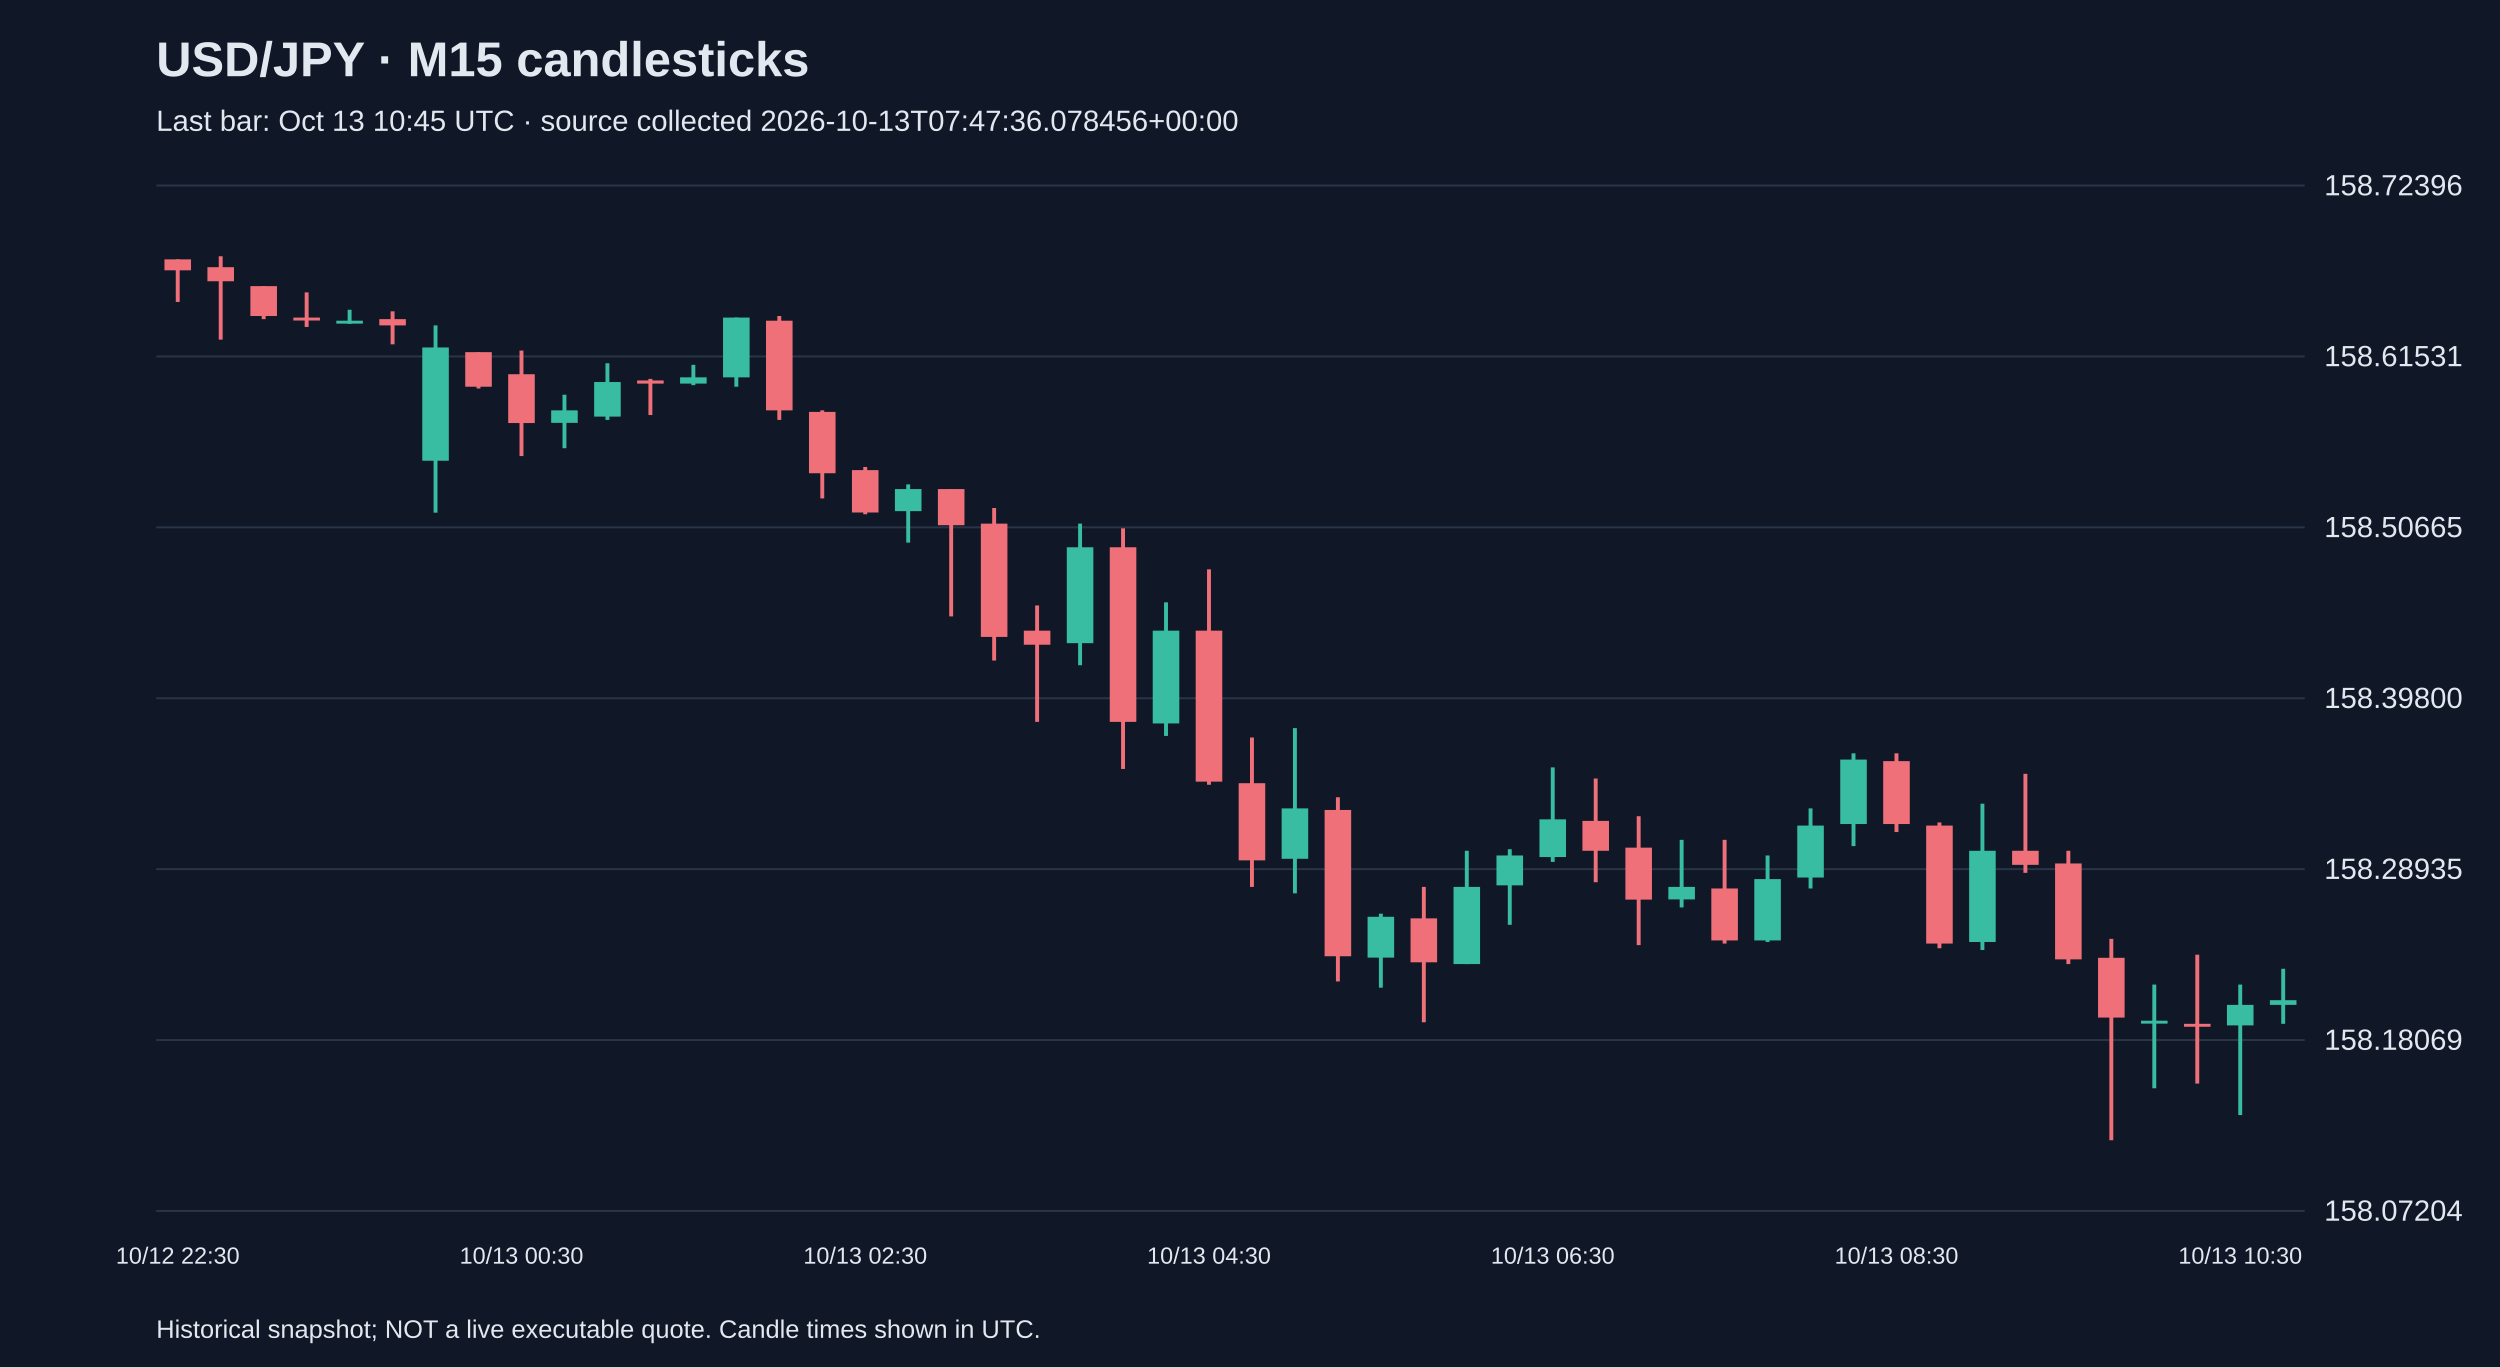
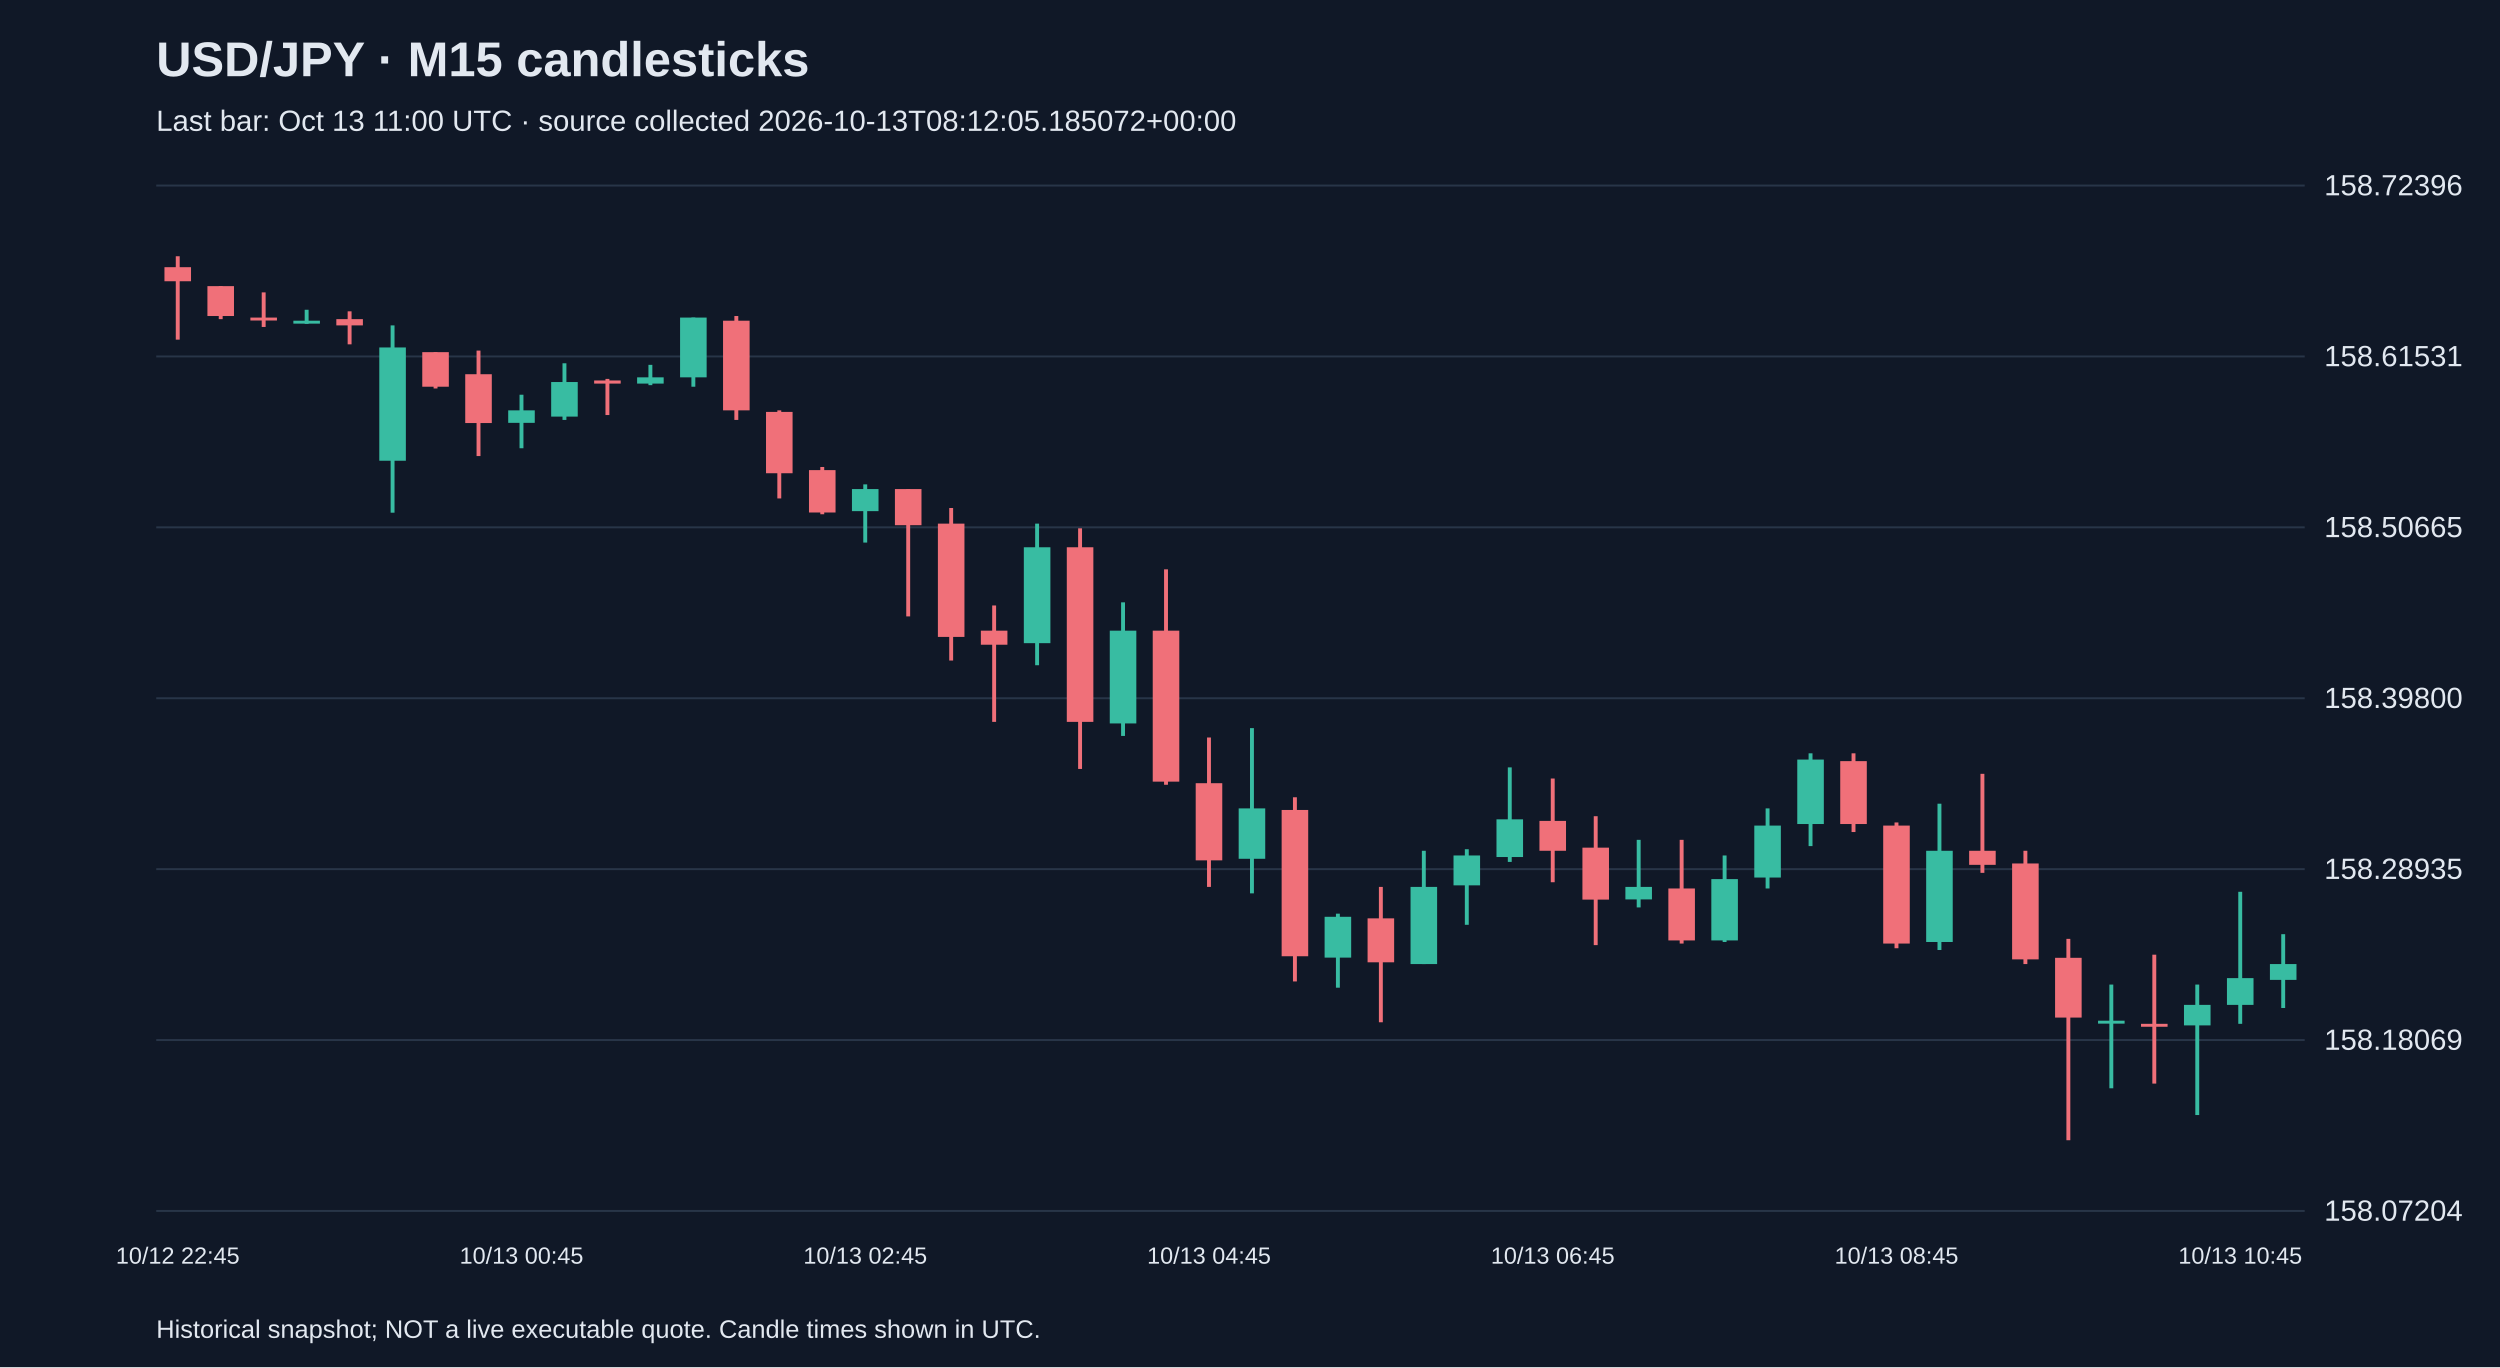
<svg xmlns="http://www.w3.org/2000/svg" viewBox="0 0 1280 700">
  <rect width="100%" height="100%" fill="#101827" />
  <style>text{font-family:Arial,sans-serif;fill:#e2e8f0}</style>
  <text x="80" y="39" font-size="25" font-weight="bold">USD/JPY · M15 candlesticks</text>
-   <text x="80" y="67" font-size="15" fill="#a6b1c5">Last bar: Oct 13 10:45 UTC · source collected 2026-10-13T07:47:36.078456+00:00</text>
+   <text x="80" y="67" font-size="15" fill="#a6b1c5">Last bar: Oct 13 11:00 UTC · source collected 2026-10-13T08:12:05.185072+00:00</text>
  <line x1="80" y1="620.0" x2="1180" y2="620.0" stroke="#283548" />
  <text x="1190" y="625.0" font-size="15">158.07204</text>
  <line x1="80" y1="532.5" x2="1180" y2="532.5" stroke="#283548" />
  <text x="1190" y="537.5" font-size="15">158.18069</text>
  <line x1="80" y1="445.0" x2="1180" y2="445.0" stroke="#283548" />
  <text x="1190" y="450.0" font-size="15">158.28935</text>
  <line x1="80" y1="357.5" x2="1180" y2="357.5" stroke="#283548" />
  <text x="1190" y="362.5" font-size="15">158.39800</text>
  <line x1="80" y1="270.0" x2="1180" y2="270.0" stroke="#283548" />
  <text x="1190" y="275.0" font-size="15">158.50665</text>
  <line x1="80" y1="182.5" x2="1180" y2="182.5" stroke="#283548" />
  <text x="1190" y="187.5" font-size="15">158.61531</text>
  <line x1="80" y1="95.0" x2="1180" y2="95.0" stroke="#283548" />
  <text x="1190" y="100.0" font-size="15">158.72396</text>
-   <line x1="91.0" y1="132.8" x2="91.0" y2="154.6" stroke="#f07079" stroke-width="2" />
-   <rect x="84.2" y="132.8" width="13.6" height="5.6" fill="#f07079" />
-   <text x="91.0" y="647" text-anchor="middle" font-size="12">10/12 22:30</text>
-   <line x1="113.0" y1="131.2" x2="113.0" y2="173.9" stroke="#f07079" stroke-width="2" />
-   <rect x="106.2" y="136.8" width="13.6" height="7.2" fill="#f07079" />
-   <line x1="135.0" y1="146.5" x2="135.0" y2="163.4" stroke="#f07079" stroke-width="2" />
-   <rect x="128.2" y="146.5" width="13.6" height="15.3" fill="#f07079" />
-   <line x1="157.0" y1="149.7" x2="157.0" y2="167.4" stroke="#f07079" stroke-width="2" />
-   <rect x="150.2" y="162.6" width="13.6" height="1.5" fill="#f07079" />
-   <line x1="179.0" y1="158.6" x2="179.0" y2="165.8" stroke="#38bca2" stroke-width="2" />
-   <rect x="172.2" y="164.2" width="13.6" height="1.5" fill="#38bca2" />
-   <line x1="201.0" y1="159.4" x2="201.0" y2="176.3" stroke="#f07079" stroke-width="2" />
-   <rect x="194.2" y="163.4" width="13.6" height="3.2" fill="#f07079" />
-   <line x1="223.0" y1="166.6" x2="223.0" y2="262.5" stroke="#38bca2" stroke-width="2" />
-   <rect x="216.2" y="177.9" width="13.6" height="58.0" fill="#38bca2" />
-   <line x1="245.0" y1="180.3" x2="245.0" y2="198.9" stroke="#f07079" stroke-width="2" />
-   <rect x="238.2" y="180.3" width="13.6" height="17.7" fill="#f07079" />
-   <line x1="267.0" y1="179.5" x2="267.0" y2="233.5" stroke="#f07079" stroke-width="2" />
-   <rect x="260.2" y="191.6" width="13.6" height="25.0" fill="#f07079" />
-   <text x="267.0" y="647" text-anchor="middle" font-size="12">10/13 00:30</text>
-   <line x1="289.0" y1="202.1" x2="289.0" y2="229.5" stroke="#38bca2" stroke-width="2" />
-   <rect x="282.2" y="210.1" width="13.6" height="6.4" fill="#38bca2" />
-   <line x1="311.0" y1="186.0" x2="311.0" y2="215.0" stroke="#38bca2" stroke-width="2" />
-   <rect x="304.2" y="195.6" width="13.6" height="17.7" fill="#38bca2" />
-   <line x1="333.0" y1="194.0" x2="333.0" y2="212.5" stroke="#f07079" stroke-width="2" />
-   <rect x="326.2" y="194.8" width="13.6" height="1.6" fill="#f07079" />
-   <line x1="355.0" y1="186.8" x2="355.0" y2="197.2" stroke="#38bca2" stroke-width="2" />
-   <rect x="348.2" y="193.2" width="13.6" height="3.2" fill="#38bca2" />
-   <line x1="377.0" y1="162.6" x2="377.0" y2="198.0" stroke="#38bca2" stroke-width="2" />
-   <rect x="370.2" y="162.6" width="13.6" height="30.6" fill="#38bca2" />
-   <line x1="399.0" y1="161.8" x2="399.0" y2="215.0" stroke="#f07079" stroke-width="2" />
-   <rect x="392.2" y="164.2" width="13.6" height="45.9" fill="#f07079" />
-   <line x1="421.0" y1="210.1" x2="421.0" y2="255.2" stroke="#f07079" stroke-width="2" />
-   <rect x="414.2" y="210.9" width="13.6" height="31.4" fill="#f07079" />
-   <line x1="443.0" y1="239.1" x2="443.0" y2="263.3" stroke="#f07079" stroke-width="2" />
-   <rect x="436.2" y="240.7" width="13.6" height="21.7" fill="#f07079" />
-   <text x="443.0" y="647" text-anchor="middle" font-size="12">10/13 02:30</text>
-   <line x1="465.0" y1="248.0" x2="465.0" y2="277.8" stroke="#38bca2" stroke-width="2" />
-   <rect x="458.2" y="250.4" width="13.6" height="11.3" fill="#38bca2" />
-   <line x1="487.0" y1="250.4" x2="487.0" y2="315.6" stroke="#f07079" stroke-width="2" />
-   <rect x="480.2" y="250.4" width="13.6" height="18.5" fill="#f07079" />
-   <line x1="509.0" y1="260.1" x2="509.0" y2="338.2" stroke="#f07079" stroke-width="2" />
-   <rect x="502.2" y="268.1" width="13.6" height="58.0" fill="#f07079" />
-   <line x1="531.0" y1="310.0" x2="531.0" y2="369.6" stroke="#f07079" stroke-width="2" />
-   <rect x="524.2" y="322.9" width="13.6" height="7.2" fill="#f07079" />
-   <line x1="553.0" y1="268.1" x2="553.0" y2="340.6" stroke="#38bca2" stroke-width="2" />
-   <rect x="546.2" y="280.2" width="13.6" height="49.1" fill="#38bca2" />
-   <line x1="575.0" y1="270.5" x2="575.0" y2="393.7" stroke="#f07079" stroke-width="2" />
-   <rect x="568.2" y="280.2" width="13.6" height="89.4" fill="#f07079" />
-   <line x1="597.0" y1="308.4" x2="597.0" y2="376.8" stroke="#38bca2" stroke-width="2" />
-   <rect x="590.2" y="322.9" width="13.6" height="47.5" fill="#38bca2" />
-   <line x1="619.0" y1="291.5" x2="619.0" y2="401.8" stroke="#f07079" stroke-width="2" />
-   <rect x="612.2" y="322.9" width="13.6" height="77.3" fill="#f07079" />
-   <text x="619.0" y="647" text-anchor="middle" font-size="12">10/13 04:30</text>
-   <line x1="641.0" y1="377.6" x2="641.0" y2="454.1" stroke="#f07079" stroke-width="2" />
-   <rect x="634.2" y="401.0" width="13.6" height="39.5" fill="#f07079" />
-   <line x1="663.0" y1="372.8" x2="663.0" y2="457.4" stroke="#38bca2" stroke-width="2" />
-   <rect x="656.2" y="413.9" width="13.6" height="25.8" fill="#38bca2" />
-   <line x1="685.0" y1="408.2" x2="685.0" y2="502.5" stroke="#f07079" stroke-width="2" />
-   <rect x="678.2" y="414.7" width="13.6" height="74.9" fill="#f07079" />
-   <line x1="707.0" y1="467.8" x2="707.0" y2="505.7" stroke="#38bca2" stroke-width="2" />
-   <rect x="700.2" y="469.4" width="13.6" height="20.9" fill="#38bca2" />
-   <line x1="729.0" y1="454.1" x2="729.0" y2="523.4" stroke="#f07079" stroke-width="2" />
-   <rect x="722.2" y="470.2" width="13.6" height="22.5" fill="#f07079" />
-   <line x1="751.0" y1="435.6" x2="751.0" y2="493.6" stroke="#38bca2" stroke-width="2" />
-   <rect x="744.2" y="454.1" width="13.6" height="39.5" fill="#38bca2" />
-   <line x1="773.0" y1="434.8" x2="773.0" y2="473.5" stroke="#38bca2" stroke-width="2" />
-   <rect x="766.2" y="438.0" width="13.6" height="15.3" fill="#38bca2" />
-   <line x1="795.0" y1="392.9" x2="795.0" y2="441.3" stroke="#38bca2" stroke-width="2" />
-   <rect x="788.2" y="419.5" width="13.6" height="19.3" fill="#38bca2" />
-   <text x="795.0" y="647" text-anchor="middle" font-size="12">10/13 06:30</text>
-   <line x1="817.0" y1="398.6" x2="817.0" y2="451.7" stroke="#f07079" stroke-width="2" />
-   <rect x="810.2" y="420.3" width="13.6" height="15.3" fill="#f07079" />
-   <line x1="839.0" y1="417.9" x2="839.0" y2="483.9" stroke="#f07079" stroke-width="2" />
-   <rect x="832.2" y="434.0" width="13.6" height="26.6" fill="#f07079" />
-   <line x1="861.0" y1="430.0" x2="861.0" y2="464.6" stroke="#38bca2" stroke-width="2" />
-   <rect x="854.2" y="454.1" width="13.6" height="6.4" fill="#38bca2" />
-   <line x1="883.0" y1="430.0" x2="883.0" y2="483.1" stroke="#f07079" stroke-width="2" />
-   <rect x="876.2" y="454.9" width="13.6" height="26.6" fill="#f07079" />
-   <line x1="905.0" y1="438.0" x2="905.0" y2="482.3" stroke="#38bca2" stroke-width="2" />
-   <rect x="898.2" y="450.1" width="13.6" height="31.4" fill="#38bca2" />
-   <line x1="927.0" y1="413.9" x2="927.0" y2="454.9" stroke="#38bca2" stroke-width="2" />
-   <rect x="920.2" y="422.7" width="13.6" height="26.6" fill="#38bca2" />
-   <line x1="949.0" y1="385.7" x2="949.0" y2="433.2" stroke="#38bca2" stroke-width="2" />
-   <rect x="942.2" y="388.9" width="13.6" height="33.0" fill="#38bca2" />
-   <line x1="971.0" y1="385.7" x2="971.0" y2="426.0" stroke="#f07079" stroke-width="2" />
-   <rect x="964.2" y="389.7" width="13.6" height="32.2" fill="#f07079" />
-   <text x="971.0" y="647" text-anchor="middle" font-size="12">10/13 08:30</text>
-   <line x1="993.0" y1="421.1" x2="993.0" y2="485.5" stroke="#f07079" stroke-width="2" />
-   <rect x="986.2" y="422.7" width="13.6" height="60.4" fill="#f07079" />
-   <line x1="1015.0" y1="411.5" x2="1015.0" y2="486.4" stroke="#38bca2" stroke-width="2" />
-   <rect x="1008.2" y="435.6" width="13.6" height="46.7" fill="#38bca2" />
-   <line x1="1037.0" y1="396.2" x2="1037.0" y2="446.9" stroke="#f07079" stroke-width="2" />
-   <rect x="1030.2" y="435.6" width="13.6" height="7.2" fill="#f07079" />
-   <line x1="1059.0" y1="435.6" x2="1059.0" y2="493.6" stroke="#f07079" stroke-width="2" />
-   <rect x="1052.2" y="442.1" width="13.6" height="49.1" fill="#f07079" />
-   <line x1="1081.0" y1="480.7" x2="1081.0" y2="583.8" stroke="#f07079" stroke-width="2" />
-   <rect x="1074.2" y="490.4" width="13.6" height="30.6" fill="#f07079" />
-   <line x1="1103.0" y1="504.1" x2="1103.0" y2="557.2" stroke="#38bca2" stroke-width="2" />
-   <rect x="1096.2" y="522.6" width="13.6" height="1.5" fill="#38bca2" />
-   <line x1="1125.0" y1="488.8" x2="1125.0" y2="554.8" stroke="#f07079" stroke-width="2" />
-   <rect x="1118.2" y="524.2" width="13.6" height="1.5" fill="#f07079" />
-   <line x1="1147.0" y1="504.1" x2="1147.0" y2="570.9" stroke="#38bca2" stroke-width="2" />
-   <rect x="1140.2" y="514.5" width="13.6" height="10.5" fill="#38bca2" />
-   <text x="1147.0" y="647" text-anchor="middle" font-size="12">10/13 10:30</text>
-   <line x1="1169.0" y1="496.0" x2="1169.0" y2="524.2" stroke="#38bca2" stroke-width="2" />
-   <rect x="1162.2" y="512.1" width="13.6" height="2.4" fill="#38bca2" />
+   <line x1="91.0" y1="131.2" x2="91.0" y2="173.9" stroke="#f07079" stroke-width="2" />
+   <rect x="84.2" y="136.8" width="13.6" height="7.2" fill="#f07079" />
+   <text x="91.0" y="647" text-anchor="middle" font-size="12">10/12 22:45</text>
+   <line x1="113.0" y1="146.5" x2="113.0" y2="163.4" stroke="#f07079" stroke-width="2" />
+   <rect x="106.2" y="146.5" width="13.6" height="15.3" fill="#f07079" />
+   <line x1="135.0" y1="149.7" x2="135.0" y2="167.4" stroke="#f07079" stroke-width="2" />
+   <rect x="128.2" y="162.6" width="13.6" height="1.5" fill="#f07079" />
+   <line x1="157.0" y1="158.6" x2="157.0" y2="165.8" stroke="#38bca2" stroke-width="2" />
+   <rect x="150.2" y="164.2" width="13.6" height="1.5" fill="#38bca2" />
+   <line x1="179.0" y1="159.4" x2="179.0" y2="176.3" stroke="#f07079" stroke-width="2" />
+   <rect x="172.2" y="163.4" width="13.6" height="3.2" fill="#f07079" />
+   <line x1="201.0" y1="166.6" x2="201.0" y2="262.5" stroke="#38bca2" stroke-width="2" />
+   <rect x="194.2" y="177.9" width="13.6" height="58.0" fill="#38bca2" />
+   <line x1="223.0" y1="180.3" x2="223.0" y2="198.9" stroke="#f07079" stroke-width="2" />
+   <rect x="216.2" y="180.3" width="13.6" height="17.7" fill="#f07079" />
+   <line x1="245.0" y1="179.5" x2="245.0" y2="233.5" stroke="#f07079" stroke-width="2" />
+   <rect x="238.2" y="191.6" width="13.6" height="25.0" fill="#f07079" />
+   <line x1="267.0" y1="202.1" x2="267.0" y2="229.5" stroke="#38bca2" stroke-width="2" />
+   <rect x="260.2" y="210.1" width="13.6" height="6.4" fill="#38bca2" />
+   <text x="267.0" y="647" text-anchor="middle" font-size="12">10/13 00:45</text>
+   <line x1="289.0" y1="186.0" x2="289.0" y2="215.0" stroke="#38bca2" stroke-width="2" />
+   <rect x="282.2" y="195.6" width="13.6" height="17.7" fill="#38bca2" />
+   <line x1="311.0" y1="194.0" x2="311.0" y2="212.5" stroke="#f07079" stroke-width="2" />
+   <rect x="304.2" y="194.8" width="13.6" height="1.6" fill="#f07079" />
+   <line x1="333.0" y1="186.8" x2="333.0" y2="197.2" stroke="#38bca2" stroke-width="2" />
+   <rect x="326.2" y="193.2" width="13.6" height="3.2" fill="#38bca2" />
+   <line x1="355.0" y1="162.6" x2="355.0" y2="198.0" stroke="#38bca2" stroke-width="2" />
+   <rect x="348.2" y="162.6" width="13.6" height="30.6" fill="#38bca2" />
+   <line x1="377.0" y1="161.8" x2="377.0" y2="215.0" stroke="#f07079" stroke-width="2" />
+   <rect x="370.2" y="164.2" width="13.6" height="45.9" fill="#f07079" />
+   <line x1="399.0" y1="210.1" x2="399.0" y2="255.2" stroke="#f07079" stroke-width="2" />
+   <rect x="392.2" y="210.9" width="13.6" height="31.4" fill="#f07079" />
+   <line x1="421.0" y1="239.1" x2="421.0" y2="263.3" stroke="#f07079" stroke-width="2" />
+   <rect x="414.2" y="240.7" width="13.6" height="21.7" fill="#f07079" />
+   <line x1="443.0" y1="248.0" x2="443.0" y2="277.8" stroke="#38bca2" stroke-width="2" />
+   <rect x="436.2" y="250.4" width="13.6" height="11.3" fill="#38bca2" />
+   <text x="443.0" y="647" text-anchor="middle" font-size="12">10/13 02:45</text>
+   <line x1="465.0" y1="250.4" x2="465.0" y2="315.6" stroke="#f07079" stroke-width="2" />
+   <rect x="458.2" y="250.4" width="13.6" height="18.5" fill="#f07079" />
+   <line x1="487.0" y1="260.1" x2="487.0" y2="338.2" stroke="#f07079" stroke-width="2" />
+   <rect x="480.2" y="268.1" width="13.6" height="58.0" fill="#f07079" />
+   <line x1="509.0" y1="310.0" x2="509.0" y2="369.6" stroke="#f07079" stroke-width="2" />
+   <rect x="502.2" y="322.9" width="13.6" height="7.2" fill="#f07079" />
+   <line x1="531.0" y1="268.1" x2="531.0" y2="340.6" stroke="#38bca2" stroke-width="2" />
+   <rect x="524.2" y="280.2" width="13.6" height="49.1" fill="#38bca2" />
+   <line x1="553.0" y1="270.5" x2="553.0" y2="393.7" stroke="#f07079" stroke-width="2" />
+   <rect x="546.2" y="280.2" width="13.6" height="89.4" fill="#f07079" />
+   <line x1="575.0" y1="308.4" x2="575.0" y2="376.8" stroke="#38bca2" stroke-width="2" />
+   <rect x="568.2" y="322.9" width="13.6" height="47.5" fill="#38bca2" />
+   <line x1="597.0" y1="291.5" x2="597.0" y2="401.8" stroke="#f07079" stroke-width="2" />
+   <rect x="590.2" y="322.9" width="13.6" height="77.3" fill="#f07079" />
+   <line x1="619.0" y1="377.6" x2="619.0" y2="454.1" stroke="#f07079" stroke-width="2" />
+   <rect x="612.2" y="401.0" width="13.6" height="39.5" fill="#f07079" />
+   <text x="619.0" y="647" text-anchor="middle" font-size="12">10/13 04:45</text>
+   <line x1="641.0" y1="372.8" x2="641.0" y2="457.4" stroke="#38bca2" stroke-width="2" />
+   <rect x="634.2" y="413.9" width="13.6" height="25.8" fill="#38bca2" />
+   <line x1="663.0" y1="408.2" x2="663.0" y2="502.5" stroke="#f07079" stroke-width="2" />
+   <rect x="656.2" y="414.7" width="13.6" height="74.9" fill="#f07079" />
+   <line x1="685.0" y1="467.8" x2="685.0" y2="505.7" stroke="#38bca2" stroke-width="2" />
+   <rect x="678.2" y="469.4" width="13.6" height="20.9" fill="#38bca2" />
+   <line x1="707.0" y1="454.1" x2="707.0" y2="523.4" stroke="#f07079" stroke-width="2" />
+   <rect x="700.2" y="470.2" width="13.6" height="22.5" fill="#f07079" />
+   <line x1="729.0" y1="435.6" x2="729.0" y2="493.6" stroke="#38bca2" stroke-width="2" />
+   <rect x="722.2" y="454.1" width="13.6" height="39.5" fill="#38bca2" />
+   <line x1="751.0" y1="434.8" x2="751.0" y2="473.5" stroke="#38bca2" stroke-width="2" />
+   <rect x="744.2" y="438.0" width="13.6" height="15.3" fill="#38bca2" />
+   <line x1="773.0" y1="392.9" x2="773.0" y2="441.3" stroke="#38bca2" stroke-width="2" />
+   <rect x="766.2" y="419.5" width="13.6" height="19.3" fill="#38bca2" />
+   <line x1="795.0" y1="398.6" x2="795.0" y2="451.7" stroke="#f07079" stroke-width="2" />
+   <rect x="788.2" y="420.3" width="13.6" height="15.3" fill="#f07079" />
+   <text x="795.0" y="647" text-anchor="middle" font-size="12">10/13 06:45</text>
+   <line x1="817.0" y1="417.9" x2="817.0" y2="483.9" stroke="#f07079" stroke-width="2" />
+   <rect x="810.2" y="434.0" width="13.6" height="26.6" fill="#f07079" />
+   <line x1="839.0" y1="430.0" x2="839.0" y2="464.6" stroke="#38bca2" stroke-width="2" />
+   <rect x="832.2" y="454.1" width="13.6" height="6.4" fill="#38bca2" />
+   <line x1="861.0" y1="430.0" x2="861.0" y2="483.1" stroke="#f07079" stroke-width="2" />
+   <rect x="854.2" y="454.9" width="13.6" height="26.6" fill="#f07079" />
+   <line x1="883.0" y1="438.0" x2="883.0" y2="482.3" stroke="#38bca2" stroke-width="2" />
+   <rect x="876.2" y="450.1" width="13.6" height="31.4" fill="#38bca2" />
+   <line x1="905.0" y1="413.9" x2="905.0" y2="454.9" stroke="#38bca2" stroke-width="2" />
+   <rect x="898.2" y="422.7" width="13.6" height="26.6" fill="#38bca2" />
+   <line x1="927.0" y1="385.7" x2="927.0" y2="433.2" stroke="#38bca2" stroke-width="2" />
+   <rect x="920.2" y="388.9" width="13.6" height="33.0" fill="#38bca2" />
+   <line x1="949.0" y1="385.7" x2="949.0" y2="426.0" stroke="#f07079" stroke-width="2" />
+   <rect x="942.2" y="389.7" width="13.6" height="32.2" fill="#f07079" />
+   <line x1="971.0" y1="421.1" x2="971.0" y2="485.5" stroke="#f07079" stroke-width="2" />
+   <rect x="964.2" y="422.7" width="13.6" height="60.4" fill="#f07079" />
+   <text x="971.0" y="647" text-anchor="middle" font-size="12">10/13 08:45</text>
+   <line x1="993.0" y1="411.5" x2="993.0" y2="486.4" stroke="#38bca2" stroke-width="2" />
+   <rect x="986.2" y="435.6" width="13.6" height="46.7" fill="#38bca2" />
+   <line x1="1015.0" y1="396.2" x2="1015.0" y2="446.9" stroke="#f07079" stroke-width="2" />
+   <rect x="1008.2" y="435.6" width="13.6" height="7.2" fill="#f07079" />
+   <line x1="1037.0" y1="435.6" x2="1037.0" y2="493.6" stroke="#f07079" stroke-width="2" />
+   <rect x="1030.2" y="442.1" width="13.6" height="49.1" fill="#f07079" />
+   <line x1="1059.0" y1="480.7" x2="1059.0" y2="583.8" stroke="#f07079" stroke-width="2" />
+   <rect x="1052.2" y="490.4" width="13.6" height="30.6" fill="#f07079" />
+   <line x1="1081.0" y1="504.1" x2="1081.0" y2="557.2" stroke="#38bca2" stroke-width="2" />
+   <rect x="1074.2" y="522.6" width="13.6" height="1.5" fill="#38bca2" />
+   <line x1="1103.0" y1="488.8" x2="1103.0" y2="554.8" stroke="#f07079" stroke-width="2" />
+   <rect x="1096.2" y="524.2" width="13.6" height="1.5" fill="#f07079" />
+   <line x1="1125.0" y1="504.1" x2="1125.0" y2="570.9" stroke="#38bca2" stroke-width="2" />
+   <rect x="1118.2" y="514.5" width="13.6" height="10.5" fill="#38bca2" />
+   <line x1="1147.0" y1="456.6" x2="1147.0" y2="524.2" stroke="#38bca2" stroke-width="2" />
+   <rect x="1140.2" y="500.8" width="13.6" height="13.7" fill="#38bca2" />
+   <text x="1147.0" y="647" text-anchor="middle" font-size="12">10/13 10:45</text>
+   <line x1="1169.0" y1="478.3" x2="1169.0" y2="516.1" stroke="#38bca2" stroke-width="2" />
+   <rect x="1162.2" y="493.6" width="13.6" height="8.1" fill="#38bca2" />
  <text x="80" y="685" font-size="13">Historical snapshot; NOT a live executable quote. Candle times shown in UTC.</text>
</svg>
